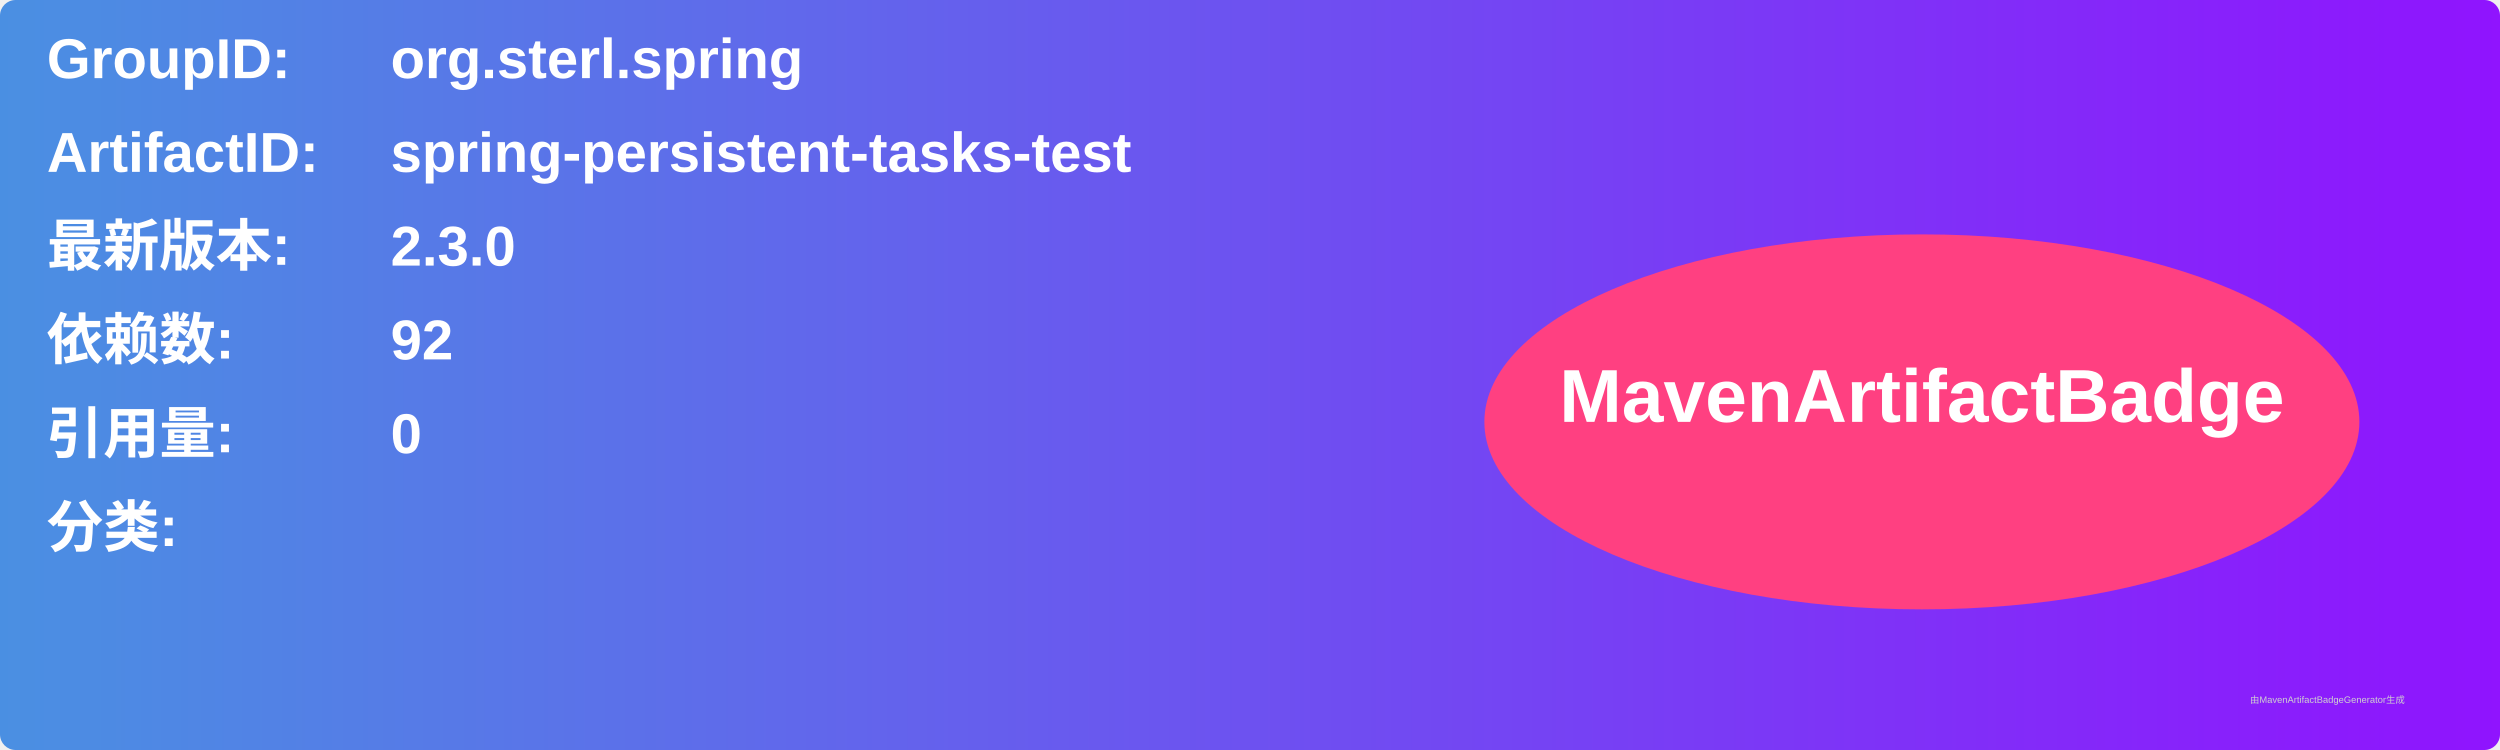
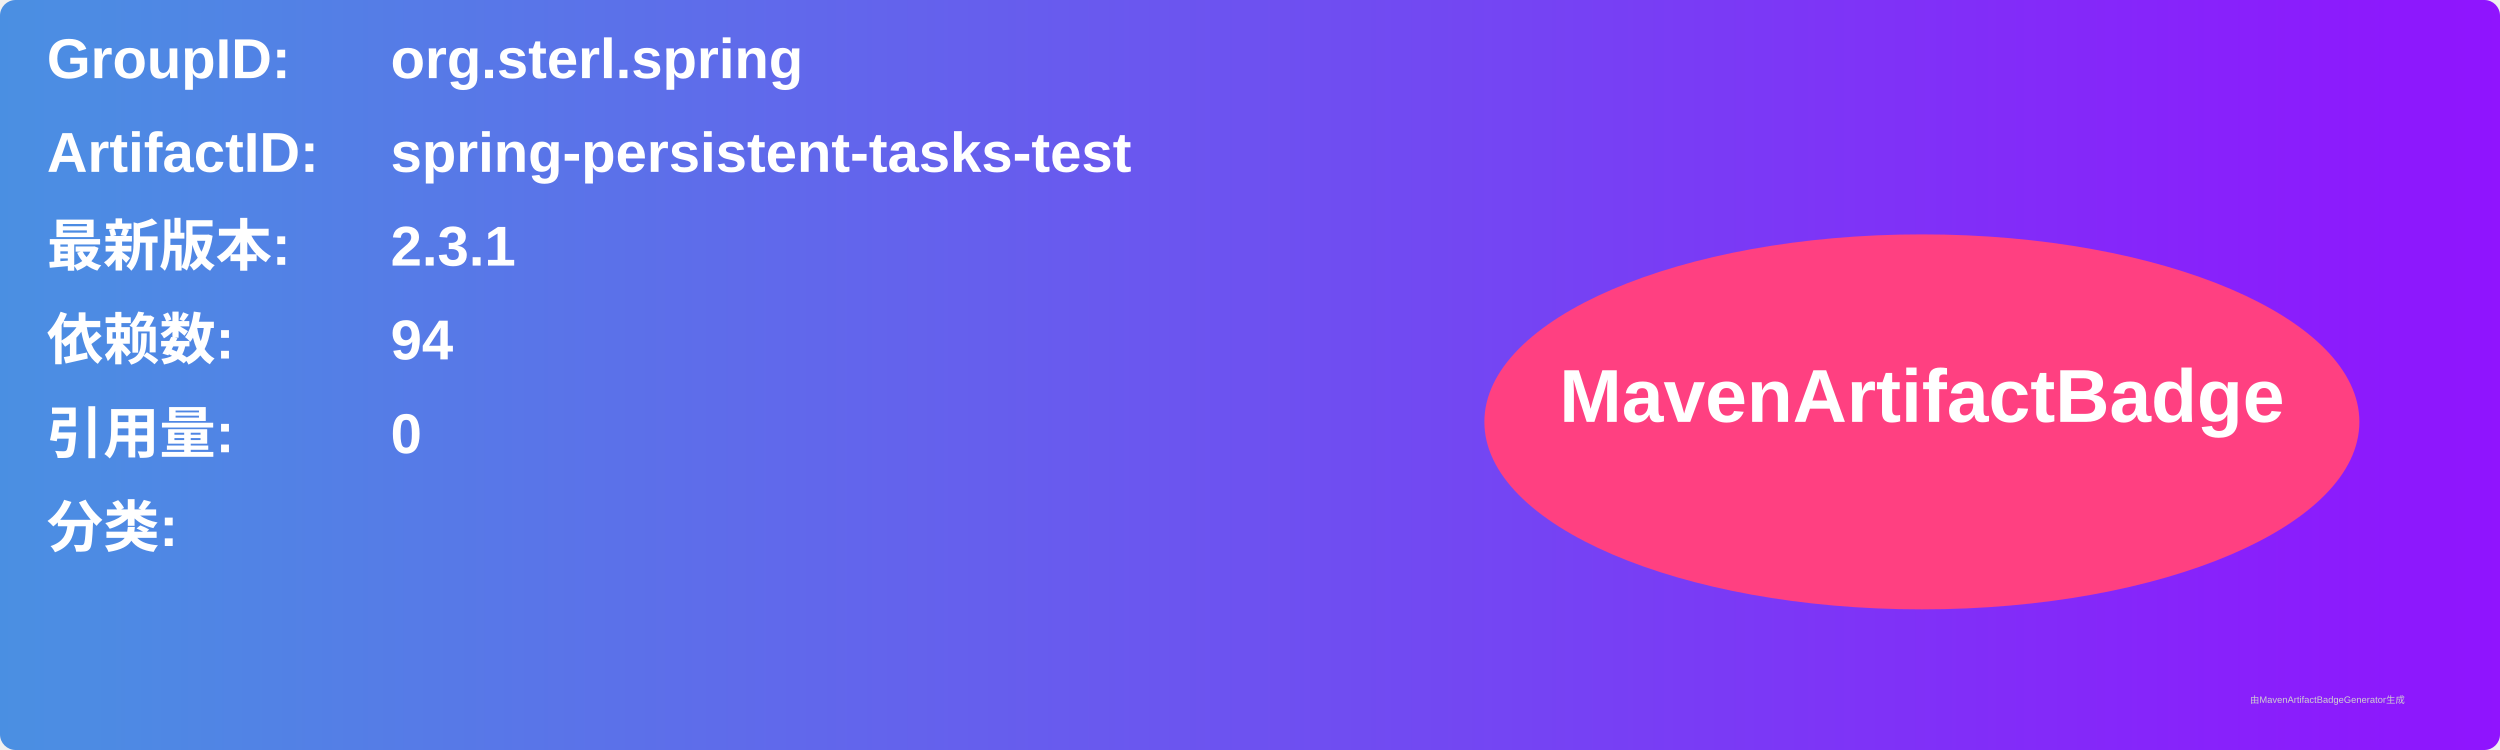
<svg xmlns="http://www.w3.org/2000/svg" width="800" height="240" viewBox="0 0 800 240">
  <linearGradient id="grad" x1="0%" y1="0%" x2="100%" y2="0%">
    <stop offset="0%" stop-color="#4a90e2" />
    <stop offset="100%" stop-color="#9013fe" />
  </linearGradient>
  <rect width="100%" height="100%" rx="5" ry="5" fill="url(#grad)" />
  <g transform="translate(15, 15)">
    <text x="0" y="10" font-family="Arial" font-size="18" fill="white" font-weight="bold" width="260">GroupID:</text>
    <text x="110" y="10" font-family="Arial" font-size="18" fill="white" font-weight="bold" width="460">org.sterl.spring</text>
    <text x="0" y="40" font-family="Arial" font-size="18" fill="white" font-weight="bold" width="260">ArtifactID:</text>
    <text x="110" y="40" font-family="Arial" font-size="18" fill="white" font-weight="bold" width="460">spring-persistent-tasks-test</text>
    <text x="0" y="70" font-family="Arial" font-size="18" fill="white" font-weight="bold">最新版本:</text>
    <text x="110" y="70" font-family="Arial" font-size="18" fill="white" font-weight="bold">
-       <tspan font-weight="bold">2.3.0</tspan>
+       <tspan font-weight="bold">2.3.1</tspan>
    </text>
    <text x="0" y="100" font-family="Arial" font-size="18" fill="white" font-weight="bold">依赖数: </text>
    <text x="110" y="100" font-family="Arial" font-size="18" fill="white">
-       <tspan font-weight="bold">92</tspan>
+       <tspan font-weight="bold">94</tspan>
    </text>
    <text x="0" y="130" font-family="Arial" font-size="18" fill="white" font-weight="bold">引用量: </text>
    <text x="110" y="130" font-family="Arial" font-size="18" fill="white">
      <tspan font-weight="bold">0</tspan>
    </text>
    <text x="0" y="160" font-family="Arial" font-size="18" fill="white" font-weight="bold">分类:</text>
    <text x="10" y="190" font-family="Arial" font-size="10" fill="white">
      <tspan font-weight="bold" />
    </text>
    <ellipse cx="600" cy="120" rx="140" ry="60" fill="#ff4081" />
    <text x="600" y="120" text-anchor="middle" font-family="Arial" font-size="24" fill="white" font-weight="bold">MavenArtifactBadge</text>
  </g>
  <text x="720" y="225" font-family="Arial" font-size="3" fill="#d0d0d0">由MavenArtifactBadgeGenerator生成</text>
</svg>
